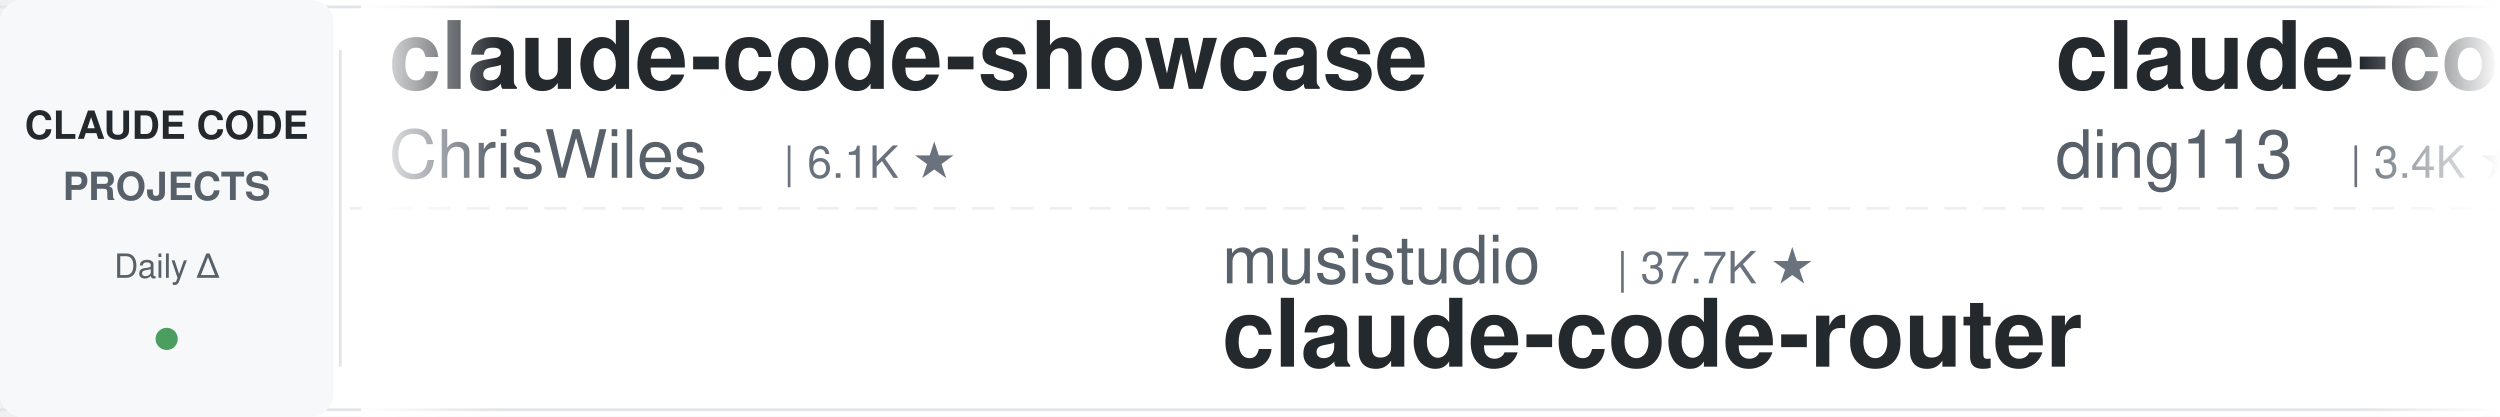
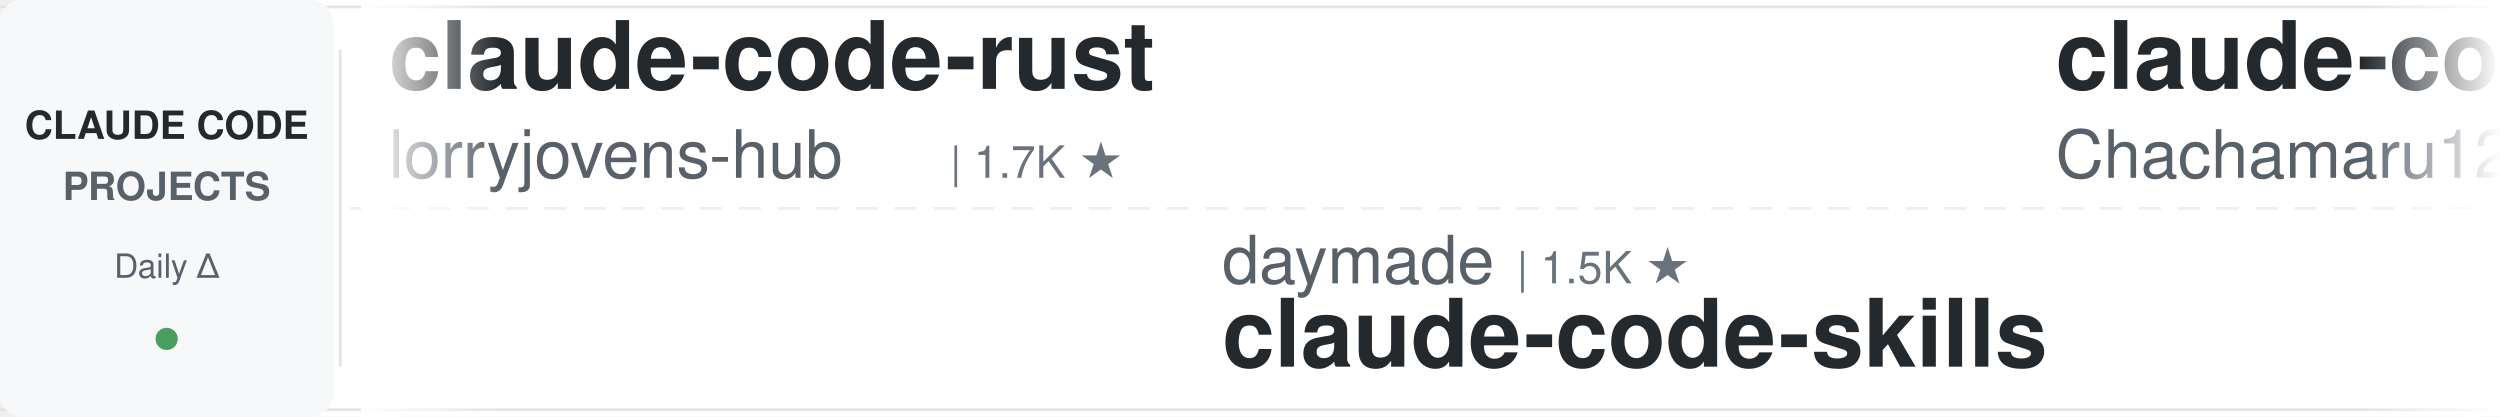
<svg xmlns="http://www.w3.org/2000/svg" width="900" height="150">
  <defs>
    <linearGradient id="leftFade" x1="0%" y1="0%" x2="100%" y2="0%">
      <stop offset="0%" style="stop-color:#ffffff;stop-opacity:1" />
      <stop offset="100%" style="stop-color:#ffffff;stop-opacity:0" />
    </linearGradient>
    <linearGradient id="rightFade" x1="0%" y1="0%" x2="100%" y2="0%">
      <stop offset="0%" style="stop-color:#ffffff;stop-opacity:0" />
      <stop offset="100%" style="stop-color:#ffffff;stop-opacity:1" />
    </linearGradient>
  </defs>
  <rect width="900" height="150" fill="#ffffff" rx="8" />
  <rect x="0" y="2" width="900" height="1" fill="#e1e4e8" />
  <rect x="0" y="147" width="900" height="1" fill="#e1e4e8" />
  <line x1="0" y1="75" x2="900" y2="75" stroke="#e1e4e8" stroke-width="1" stroke-dasharray="8 6" opacity="0.6" />
  <rect x="0" y="0" width="120" height="150" fill="#f6f8fa" rx="8" />
  <text x="60" y="50" font-family="-apple-system, BlinkMacSystemFont, 'Segoe UI', Helvetica, Arial, sans-serif" font-size="14" font-weight="600" fill="#24292e" text-anchor="middle">CLAUDE CODE</text>
  <text x="60" y="72" font-family="-apple-system, BlinkMacSystemFont, 'Segoe UI', Helvetica, Arial, sans-serif" font-size="14" font-weight="600" fill="#586069" text-anchor="middle">PROJECTS</text>
  <text x="60" y="100" font-family="-apple-system, BlinkMacSystemFont, 'Segoe UI', Helvetica, Arial, sans-serif" font-size="12" font-weight="500" fill="#586069" text-anchor="middle">Daily Δ</text>
  <circle cx="60" cy="122" r="4" fill="#22863a" opacity="0.8" />
  <rect x="122" y="18" width="1" height="114" fill="#e1e4e8" />
  <clipPath id="tickerClip">
    <rect x="130" y="0" width="770" height="150" />
  </clipPath>
  <g clip-path="url(#tickerClip)">
    <g id="tickerItems">
      <animateTransform attributeName="transform" attributeType="XML" type="translate" from="0 0" to="-3000 0" dur="54s" repeatCount="indefinite" />
      <g transform="translate(0, 0)">
-         <text x="140" y="32" font-family="-apple-system, BlinkMacSystemFont, 'Segoe UI', Helvetica, Arial, sans-serif" font-size="34" font-weight="600" fill="#24292e">claude-code-showcase</text>
-         <text x="140" y="64" font-family="-apple-system, BlinkMacSystemFont, 'Segoe UI', Helvetica, Arial, sans-serif" font-size="24" font-weight="400" fill="#586069">ChrisWiles</text>
-         <text x="282" y="64" font-family="-apple-system, BlinkMacSystemFont, 'Segoe UI', Helvetica, Arial, sans-serif" font-size="16" font-weight="500" fill="#6a737d">| 6.1K ★</text>
+         <text x="140" y="32" font-family="-apple-system, BlinkMacSystemFont, 'Segoe UI', Helvetica, Arial, sans-serif" font-size="34" font-weight="600" fill="#24292e">claude-code-rust</text>
+         <text x="140" y="64" font-family="-apple-system, BlinkMacSystemFont, 'Segoe UI', Helvetica, Arial, sans-serif" font-size="24" font-weight="400" fill="#586069">lorryjovens-hub</text>
+         <text x="342" y="64" font-family="-apple-system, BlinkMacSystemFont, 'Segoe UI', Helvetica, Arial, sans-serif" font-size="16" font-weight="500" fill="#6a737d">| 1.7K ★</text>
      </g>
      <g transform="translate(300, 0)">
-         <text x="140" y="102" font-family="-apple-system, BlinkMacSystemFont, 'Segoe UI', Helvetica, Arial, sans-serif" font-size="24" font-weight="400" fill="#586069">musistudio</text>
-         <text x="282" y="102" font-family="-apple-system, BlinkMacSystemFont, 'Segoe UI', Helvetica, Arial, sans-serif" font-size="16" font-weight="500" fill="#6a737d">| 37.7K ★</text>
-         <text x="140" y="132" font-family="-apple-system, BlinkMacSystemFont, 'Segoe UI', Helvetica, Arial, sans-serif" font-size="34" font-weight="600" fill="#24292e">claude-code-router</text>
-       </g>
-       <g transform="translate(600, 0)">
-         <text x="140" y="32" font-family="-apple-system, BlinkMacSystemFont, 'Segoe UI', Helvetica, Arial, sans-serif" font-size="34" font-weight="600" fill="#24292e">claude-code-hub</text>
-         <text x="140" y="64" font-family="-apple-system, BlinkMacSystemFont, 'Segoe UI', Helvetica, Arial, sans-serif" font-size="24" font-weight="400" fill="#586069">ding113</text>
-         <text x="246" y="64" font-family="-apple-system, BlinkMacSystemFont, 'Segoe UI', Helvetica, Arial, sans-serif" font-size="16" font-weight="500" fill="#6a737d">| 3.4K ★</text>
-       </g>
-       <g transform="translate(900, 0)">
        <text x="140" y="102" font-family="-apple-system, BlinkMacSystemFont, 'Segoe UI', Helvetica, Arial, sans-serif" font-size="24" font-weight="400" fill="#586069">daymade</text>
        <text x="246" y="102" font-family="-apple-system, BlinkMacSystemFont, 'Segoe UI', Helvetica, Arial, sans-serif" font-size="16" font-weight="500" fill="#6a737d">| 1.5K ★</text>
        <text x="140" y="132" font-family="-apple-system, BlinkMacSystemFont, 'Segoe UI', Helvetica, Arial, sans-serif" font-size="34" font-weight="600" fill="#24292e">claude-code-skills</text>
      </g>
+       <g transform="translate(600, 0)">
+         <text x="140" y="32" font-family="-apple-system, BlinkMacSystemFont, 'Segoe UI', Helvetica, Arial, sans-serif" font-size="34" font-weight="600" fill="#24292e">claude-code-harness</text>
+         <text x="140" y="64" font-family="-apple-system, BlinkMacSystemFont, 'Segoe UI', Helvetica, Arial, sans-serif" font-size="24" font-weight="400" fill="#586069">Chachamaru127</text>
+         <text x="318" y="64" font-family="-apple-system, BlinkMacSystemFont, 'Segoe UI', Helvetica, Arial, sans-serif" font-size="16" font-weight="500" fill="#6a737d">| 3.2K ★</text>
+       </g>
+       <g transform="translate(900, 0)">
+         <text x="140" y="102" font-family="-apple-system, BlinkMacSystemFont, 'Segoe UI', Helvetica, Arial, sans-serif" font-size="24" font-weight="400" fill="#586069">hangsman</text>
+         <text x="258" y="102" font-family="-apple-system, BlinkMacSystemFont, 'Segoe UI', Helvetica, Arial, sans-serif" font-size="16" font-weight="500" fill="#6a737d">| 798 ★</text>
+         <text x="140" y="132" font-family="-apple-system, BlinkMacSystemFont, 'Segoe UI', Helvetica, Arial, sans-serif" font-size="34" font-weight="600" fill="#24292e">claude-code-source</text>
+       </g>
      <g transform="translate(1200, 0)">
-         <text x="140" y="32" font-family="-apple-system, BlinkMacSystemFont, 'Segoe UI', Helvetica, Arial, sans-serif" font-size="34" font-weight="600" fill="#24292e">my-claude-code-setup</text>
-         <text x="140" y="64" font-family="-apple-system, BlinkMacSystemFont, 'Segoe UI', Helvetica, Arial, sans-serif" font-size="24" font-weight="400" fill="#586069">centminmod</text>
-         <text x="282" y="64" font-family="-apple-system, BlinkMacSystemFont, 'Segoe UI', Helvetica, Arial, sans-serif" font-size="16" font-weight="500" fill="#6a737d">| 2.7K ★</text>
+         <text x="140" y="32" font-family="-apple-system, BlinkMacSystemFont, 'Segoe UI', Helvetica, Arial, sans-serif" font-size="34" font-weight="600" fill="#24292e">claude-code-source</text>
+         <text x="140" y="64" font-family="-apple-system, BlinkMacSystemFont, 'Segoe UI', Helvetica, Arial, sans-serif" font-size="24" font-weight="400" fill="#586069">JrCx7scC</text>
+         <text x="258" y="64" font-family="-apple-system, BlinkMacSystemFont, 'Segoe UI', Helvetica, Arial, sans-serif" font-size="16" font-weight="500" fill="#6a737d">| 376 ★</text>
      </g>
      <g transform="translate(1500, 0)">
-         <text x="140" y="102" font-family="-apple-system, BlinkMacSystemFont, 'Segoe UI', Helvetica, Arial, sans-serif" font-size="24" font-weight="400" fill="#586069">anthropics</text>
-         <text x="282" y="102" font-family="-apple-system, BlinkMacSystemFont, 'Segoe UI', Helvetica, Arial, sans-serif" font-size="16" font-weight="500" fill="#6a737d">| 1.0K ★</text>
-         <text x="140" y="132" font-family="-apple-system, BlinkMacSystemFont, 'Segoe UI', Helvetica, Arial, sans-serif" font-size="34" font-weight="600" fill="#24292e">claude-code-base-action</text>
+         <text x="140" y="102" font-family="-apple-system, BlinkMacSystemFont, 'Segoe UI', Helvetica, Arial, sans-serif" font-size="24" font-weight="400" fill="#586069">liuup</text>
+         <text x="222" y="102" font-family="-apple-system, BlinkMacSystemFont, 'Segoe UI', Helvetica, Arial, sans-serif" font-size="16" font-weight="500" fill="#6a737d">| 4.0K ★</text>
+         <text x="140" y="132" font-family="-apple-system, BlinkMacSystemFont, 'Segoe UI', Helvetica, Arial, sans-serif" font-size="34" font-weight="600" fill="#24292e">claude-code-analysis</text>
      </g>
      <g transform="translate(1800, 0)">
-         <text x="140" y="32" font-family="-apple-system, BlinkMacSystemFont, 'Segoe UI', Helvetica, Arial, sans-serif" font-size="34" font-weight="600" fill="#24292e">claude-code-proxy</text>
-         <text x="140" y="64" font-family="-apple-system, BlinkMacSystemFont, 'Segoe UI', Helvetica, Arial, sans-serif" font-size="24" font-weight="400" fill="#586069">fuergaosi233</text>
-         <text x="306" y="64" font-family="-apple-system, BlinkMacSystemFont, 'Segoe UI', Helvetica, Arial, sans-serif" font-size="16" font-weight="500" fill="#6a737d">| 2.8K ★</text>
+         <text x="140" y="32" font-family="-apple-system, BlinkMacSystemFont, 'Segoe UI', Helvetica, Arial, sans-serif" font-size="34" font-weight="600" fill="#24292e">pi-vs-claude-code</text>
+         <text x="140" y="64" font-family="-apple-system, BlinkMacSystemFont, 'Segoe UI', Helvetica, Arial, sans-serif" font-size="24" font-weight="400" fill="#586069">disler</text>
+         <text x="234" y="64" font-family="-apple-system, BlinkMacSystemFont, 'Segoe UI', Helvetica, Arial, sans-serif" font-size="16" font-weight="500" fill="#6a737d">| 1.7K ★</text>
      </g>
      <g transform="translate(2100, 0)">
-         <text x="140" y="102" font-family="-apple-system, BlinkMacSystemFont, 'Segoe UI', Helvetica, Arial, sans-serif" font-size="24" font-weight="400" fill="#586069">Windy3f3f3f3f</text>
-         <text x="318" y="102" font-family="-apple-system, BlinkMacSystemFont, 'Segoe UI', Helvetica, Arial, sans-serif" font-size="16" font-weight="500" fill="#6a737d">| 3.8K ★</text>
-         <text x="140" y="132" font-family="-apple-system, BlinkMacSystemFont, 'Segoe UI', Helvetica, Arial, sans-serif" font-size="34" font-weight="600" fill="#24292e">how-claude-code-works</text>
+         <text x="140" y="102" font-family="-apple-system, BlinkMacSystemFont, 'Segoe UI', Helvetica, Arial, sans-serif" font-size="24" font-weight="400" fill="#586069">asgeirtj</text>
+         <text x="258" y="102" font-family="-apple-system, BlinkMacSystemFont, 'Segoe UI', Helvetica, Arial, sans-serif" font-size="16" font-weight="500" fill="#6a737d">| 69.9K ★</text>
+         <text x="140" y="132" font-family="-apple-system, BlinkMacSystemFont, 'Segoe UI', Helvetica, Arial, sans-serif" font-size="34" font-weight="600" fill="#24292e">system_prompts_leaks</text>
      </g>
      <g transform="translate(2400, 0)">
-         <text x="140" y="32" font-family="-apple-system, BlinkMacSystemFont, 'Segoe UI', Helvetica, Arial, sans-serif" font-size="34" font-weight="600" fill="#24292e">free-claude-code</text>
-         <text x="140" y="64" font-family="-apple-system, BlinkMacSystemFont, 'Segoe UI', Helvetica, Arial, sans-serif" font-size="24" font-weight="400" fill="#586069">Alishahryar1</text>
-         <text x="306" y="64" font-family="-apple-system, BlinkMacSystemFont, 'Segoe UI', Helvetica, Arial, sans-serif" font-size="16" font-weight="500" fill="#6a737d">| 61.5K ★</text>
+         <text x="140" y="32" font-family="-apple-system, BlinkMacSystemFont, 'Segoe UI', Helvetica, Arial, sans-serif" font-size="34" font-weight="600" fill="#24292e">awesome-claude-code</text>
+         <text x="140" y="64" font-family="-apple-system, BlinkMacSystemFont, 'Segoe UI', Helvetica, Arial, sans-serif" font-size="24" font-weight="400" fill="#586069">jqueryscript</text>
+         <text x="306" y="64" font-family="-apple-system, BlinkMacSystemFont, 'Segoe UI', Helvetica, Arial, sans-serif" font-size="16" font-weight="500" fill="#6a737d">| 532 ★</text>
      </g>
      <g transform="translate(2700, 0)">
-         <text x="140" y="102" font-family="-apple-system, BlinkMacSystemFont, 'Segoe UI', Helvetica, Arial, sans-serif" font-size="24" font-weight="400" fill="#586069">asgeirtj</text>
-         <text x="258" y="102" font-family="-apple-system, BlinkMacSystemFont, 'Segoe UI', Helvetica, Arial, sans-serif" font-size="16" font-weight="500" fill="#6a737d">| 69.8K ★</text>
-         <text x="140" y="132" font-family="-apple-system, BlinkMacSystemFont, 'Segoe UI', Helvetica, Arial, sans-serif" font-size="34" font-weight="600" fill="#24292e">system_prompts_leaks</text>
+         <text x="140" y="102" font-family="-apple-system, BlinkMacSystemFont, 'Segoe UI', Helvetica, Arial, sans-serif" font-size="24" font-weight="400" fill="#586069">affaan-m</text>
+         <text x="258" y="102" font-family="-apple-system, BlinkMacSystemFont, 'Segoe UI', Helvetica, Arial, sans-serif" font-size="16" font-weight="500" fill="#6a737d">| 283.2K ★</text>
+         <text x="140" y="132" font-family="-apple-system, BlinkMacSystemFont, 'Segoe UI', Helvetica, Arial, sans-serif" font-size="34" font-weight="600" fill="#24292e">ECC</text>
      </g>
      <g transform="translate(3000, 0)">
-         <text x="140" y="32" font-family="-apple-system, BlinkMacSystemFont, 'Segoe UI', Helvetica, Arial, sans-serif" font-size="34" font-weight="600" fill="#24292e">claude-code-showcase</text>
-         <text x="140" y="64" font-family="-apple-system, BlinkMacSystemFont, 'Segoe UI', Helvetica, Arial, sans-serif" font-size="24" font-weight="400" fill="#586069">ChrisWiles</text>
-         <text x="282" y="64" font-family="-apple-system, BlinkMacSystemFont, 'Segoe UI', Helvetica, Arial, sans-serif" font-size="16" font-weight="500" fill="#6a737d">| 6.1K ★</text>
+         <text x="140" y="32" font-family="-apple-system, BlinkMacSystemFont, 'Segoe UI', Helvetica, Arial, sans-serif" font-size="34" font-weight="600" fill="#24292e">claude-code-rust</text>
+         <text x="140" y="64" font-family="-apple-system, BlinkMacSystemFont, 'Segoe UI', Helvetica, Arial, sans-serif" font-size="24" font-weight="400" fill="#586069">lorryjovens-hub</text>
+         <text x="342" y="64" font-family="-apple-system, BlinkMacSystemFont, 'Segoe UI', Helvetica, Arial, sans-serif" font-size="16" font-weight="500" fill="#6a737d">| 1.7K ★</text>
      </g>
      <g transform="translate(3300, 0)">
-         <text x="140" y="102" font-family="-apple-system, BlinkMacSystemFont, 'Segoe UI', Helvetica, Arial, sans-serif" font-size="24" font-weight="400" fill="#586069">musistudio</text>
-         <text x="282" y="102" font-family="-apple-system, BlinkMacSystemFont, 'Segoe UI', Helvetica, Arial, sans-serif" font-size="16" font-weight="500" fill="#6a737d">| 37.7K ★</text>
-         <text x="140" y="132" font-family="-apple-system, BlinkMacSystemFont, 'Segoe UI', Helvetica, Arial, sans-serif" font-size="34" font-weight="600" fill="#24292e">claude-code-router</text>
-       </g>
-       <g transform="translate(3600, 0)">
-         <text x="140" y="32" font-family="-apple-system, BlinkMacSystemFont, 'Segoe UI', Helvetica, Arial, sans-serif" font-size="34" font-weight="600" fill="#24292e">claude-code-hub</text>
-         <text x="140" y="64" font-family="-apple-system, BlinkMacSystemFont, 'Segoe UI', Helvetica, Arial, sans-serif" font-size="24" font-weight="400" fill="#586069">ding113</text>
-         <text x="246" y="64" font-family="-apple-system, BlinkMacSystemFont, 'Segoe UI', Helvetica, Arial, sans-serif" font-size="16" font-weight="500" fill="#6a737d">| 3.4K ★</text>
-       </g>
-       <g transform="translate(3900, 0)">
        <text x="140" y="102" font-family="-apple-system, BlinkMacSystemFont, 'Segoe UI', Helvetica, Arial, sans-serif" font-size="24" font-weight="400" fill="#586069">daymade</text>
        <text x="246" y="102" font-family="-apple-system, BlinkMacSystemFont, 'Segoe UI', Helvetica, Arial, sans-serif" font-size="16" font-weight="500" fill="#6a737d">| 1.5K ★</text>
        <text x="140" y="132" font-family="-apple-system, BlinkMacSystemFont, 'Segoe UI', Helvetica, Arial, sans-serif" font-size="34" font-weight="600" fill="#24292e">claude-code-skills</text>
+       </g>
+       <g transform="translate(3600, 0)">
+         <text x="140" y="32" font-family="-apple-system, BlinkMacSystemFont, 'Segoe UI', Helvetica, Arial, sans-serif" font-size="34" font-weight="600" fill="#24292e">claude-code-harness</text>
+         <text x="140" y="64" font-family="-apple-system, BlinkMacSystemFont, 'Segoe UI', Helvetica, Arial, sans-serif" font-size="24" font-weight="400" fill="#586069">Chachamaru127</text>
+         <text x="318" y="64" font-family="-apple-system, BlinkMacSystemFont, 'Segoe UI', Helvetica, Arial, sans-serif" font-size="16" font-weight="500" fill="#6a737d">| 3.2K ★</text>
+       </g>
+       <g transform="translate(3900, 0)">
+         <text x="140" y="102" font-family="-apple-system, BlinkMacSystemFont, 'Segoe UI', Helvetica, Arial, sans-serif" font-size="24" font-weight="400" fill="#586069">hangsman</text>
+         <text x="258" y="102" font-family="-apple-system, BlinkMacSystemFont, 'Segoe UI', Helvetica, Arial, sans-serif" font-size="16" font-weight="500" fill="#6a737d">| 798 ★</text>
+         <text x="140" y="132" font-family="-apple-system, BlinkMacSystemFont, 'Segoe UI', Helvetica, Arial, sans-serif" font-size="34" font-weight="600" fill="#24292e">claude-code-source</text>
      </g>
    </g>
  </g>
  <rect x="130" y="0" width="50" height="150" fill="url(#leftFade)" />
  <rect x="850" y="0" width="50" height="150" fill="url(#rightFade)" />
</svg>
